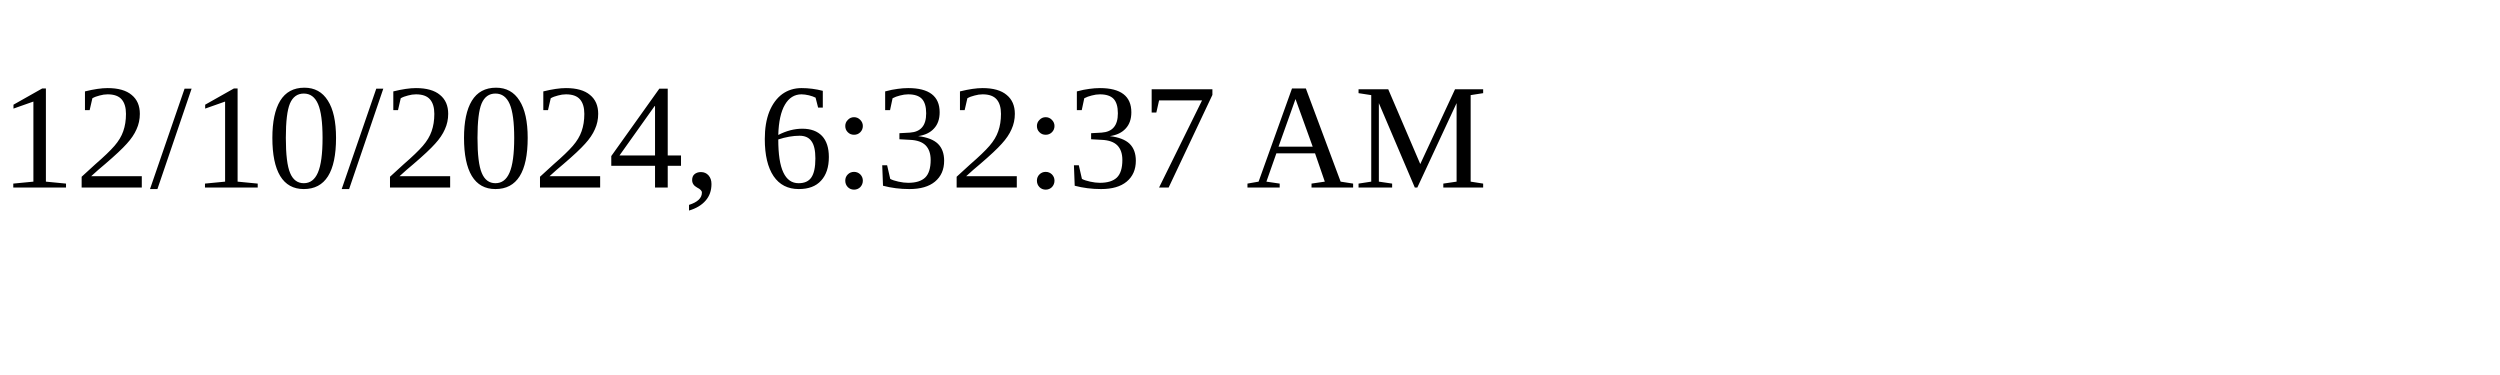
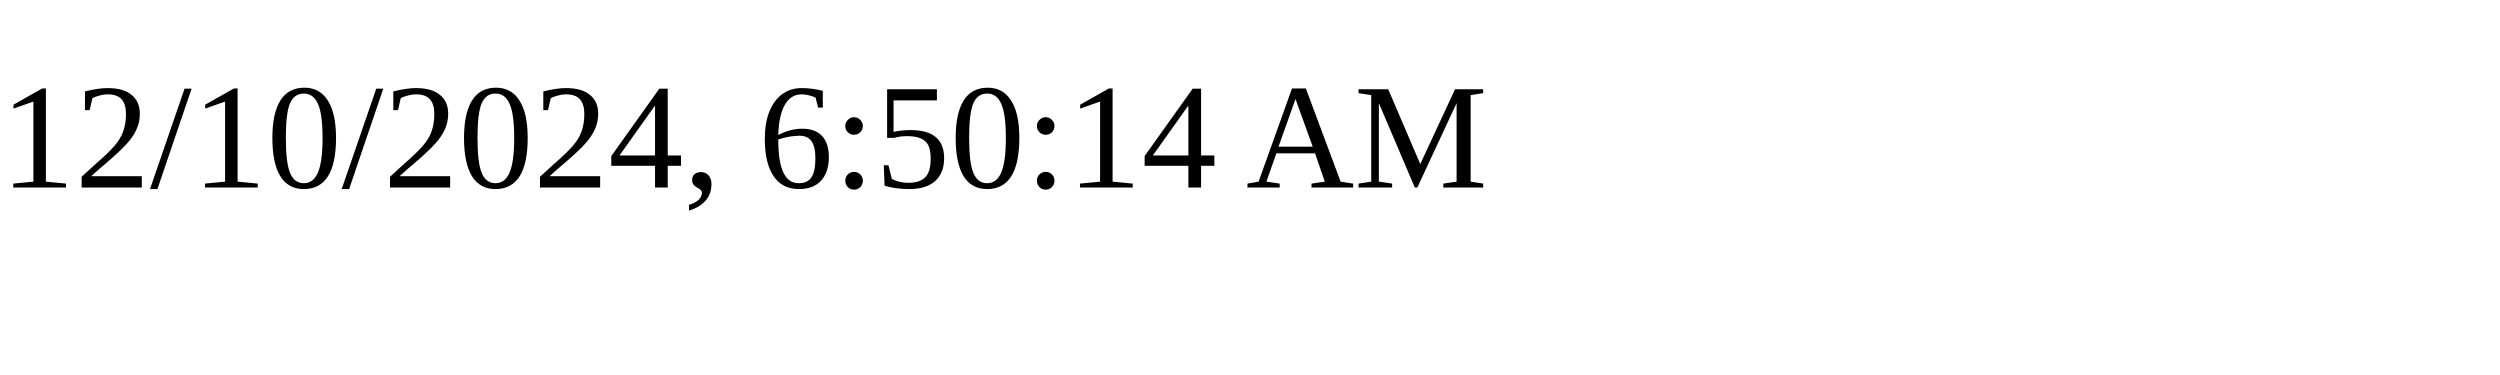
<svg xmlns="http://www.w3.org/2000/svg" height="30" width="200">
-   <text x="0" y="15">12/10/2024, 6:32:37 AM</text>
+   <text x="0" y="15">12/10/2024, 6:50:14 AM</text>
</svg>
